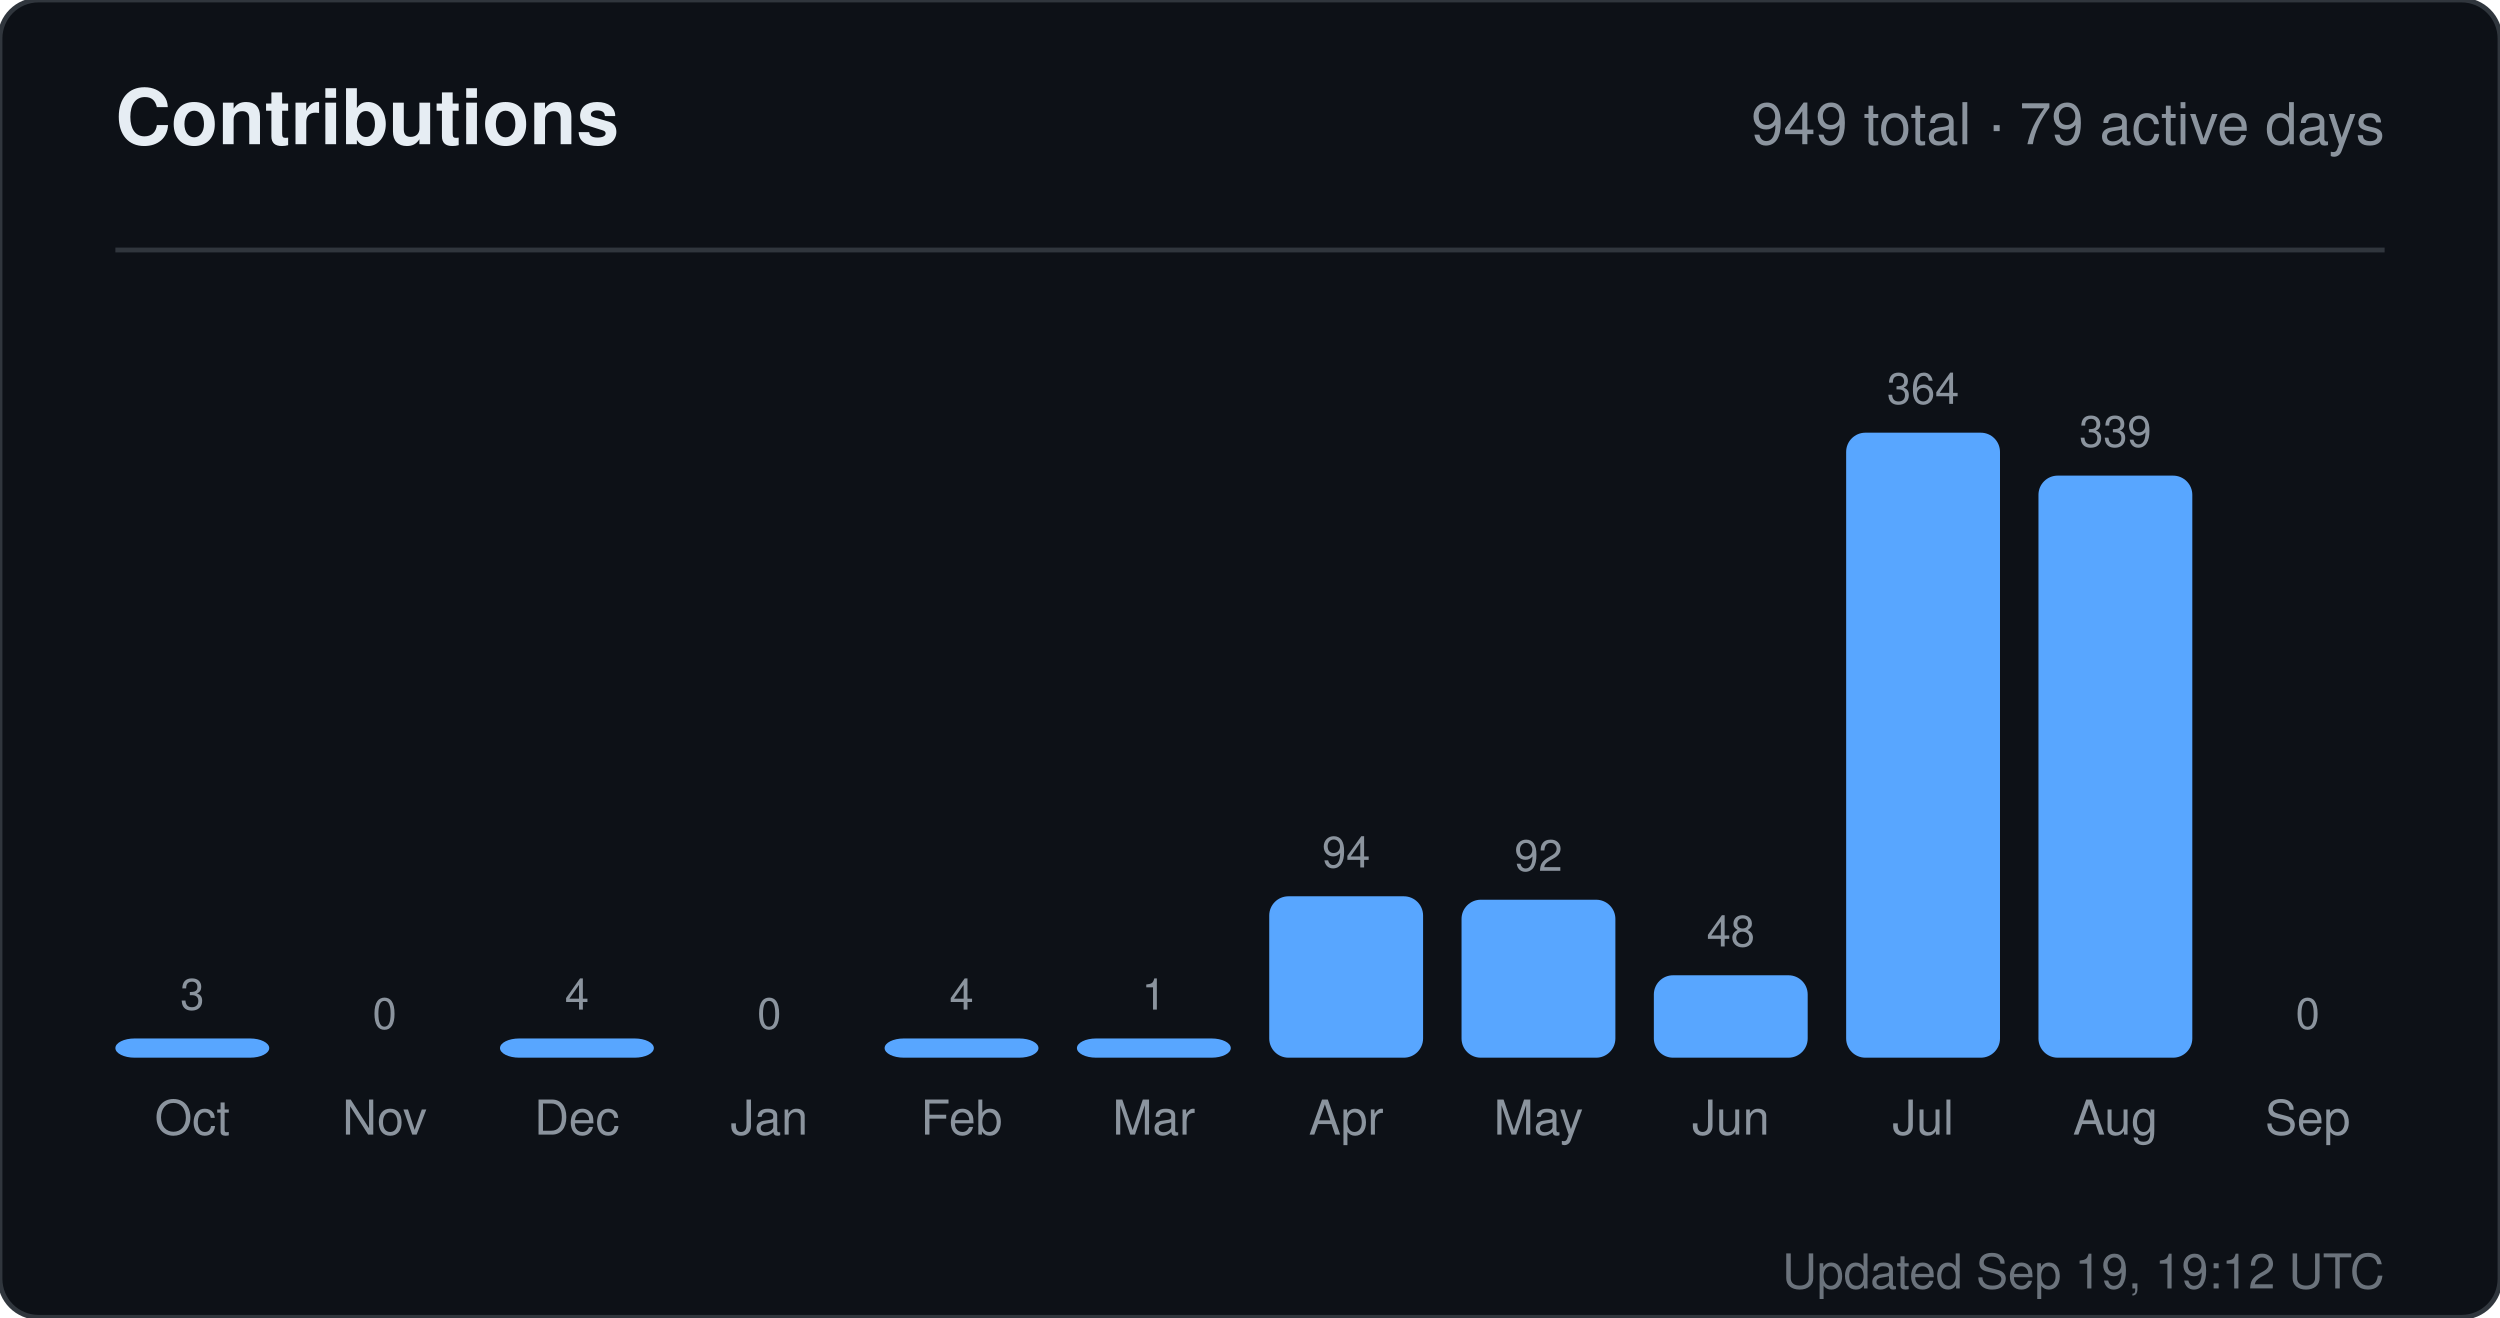
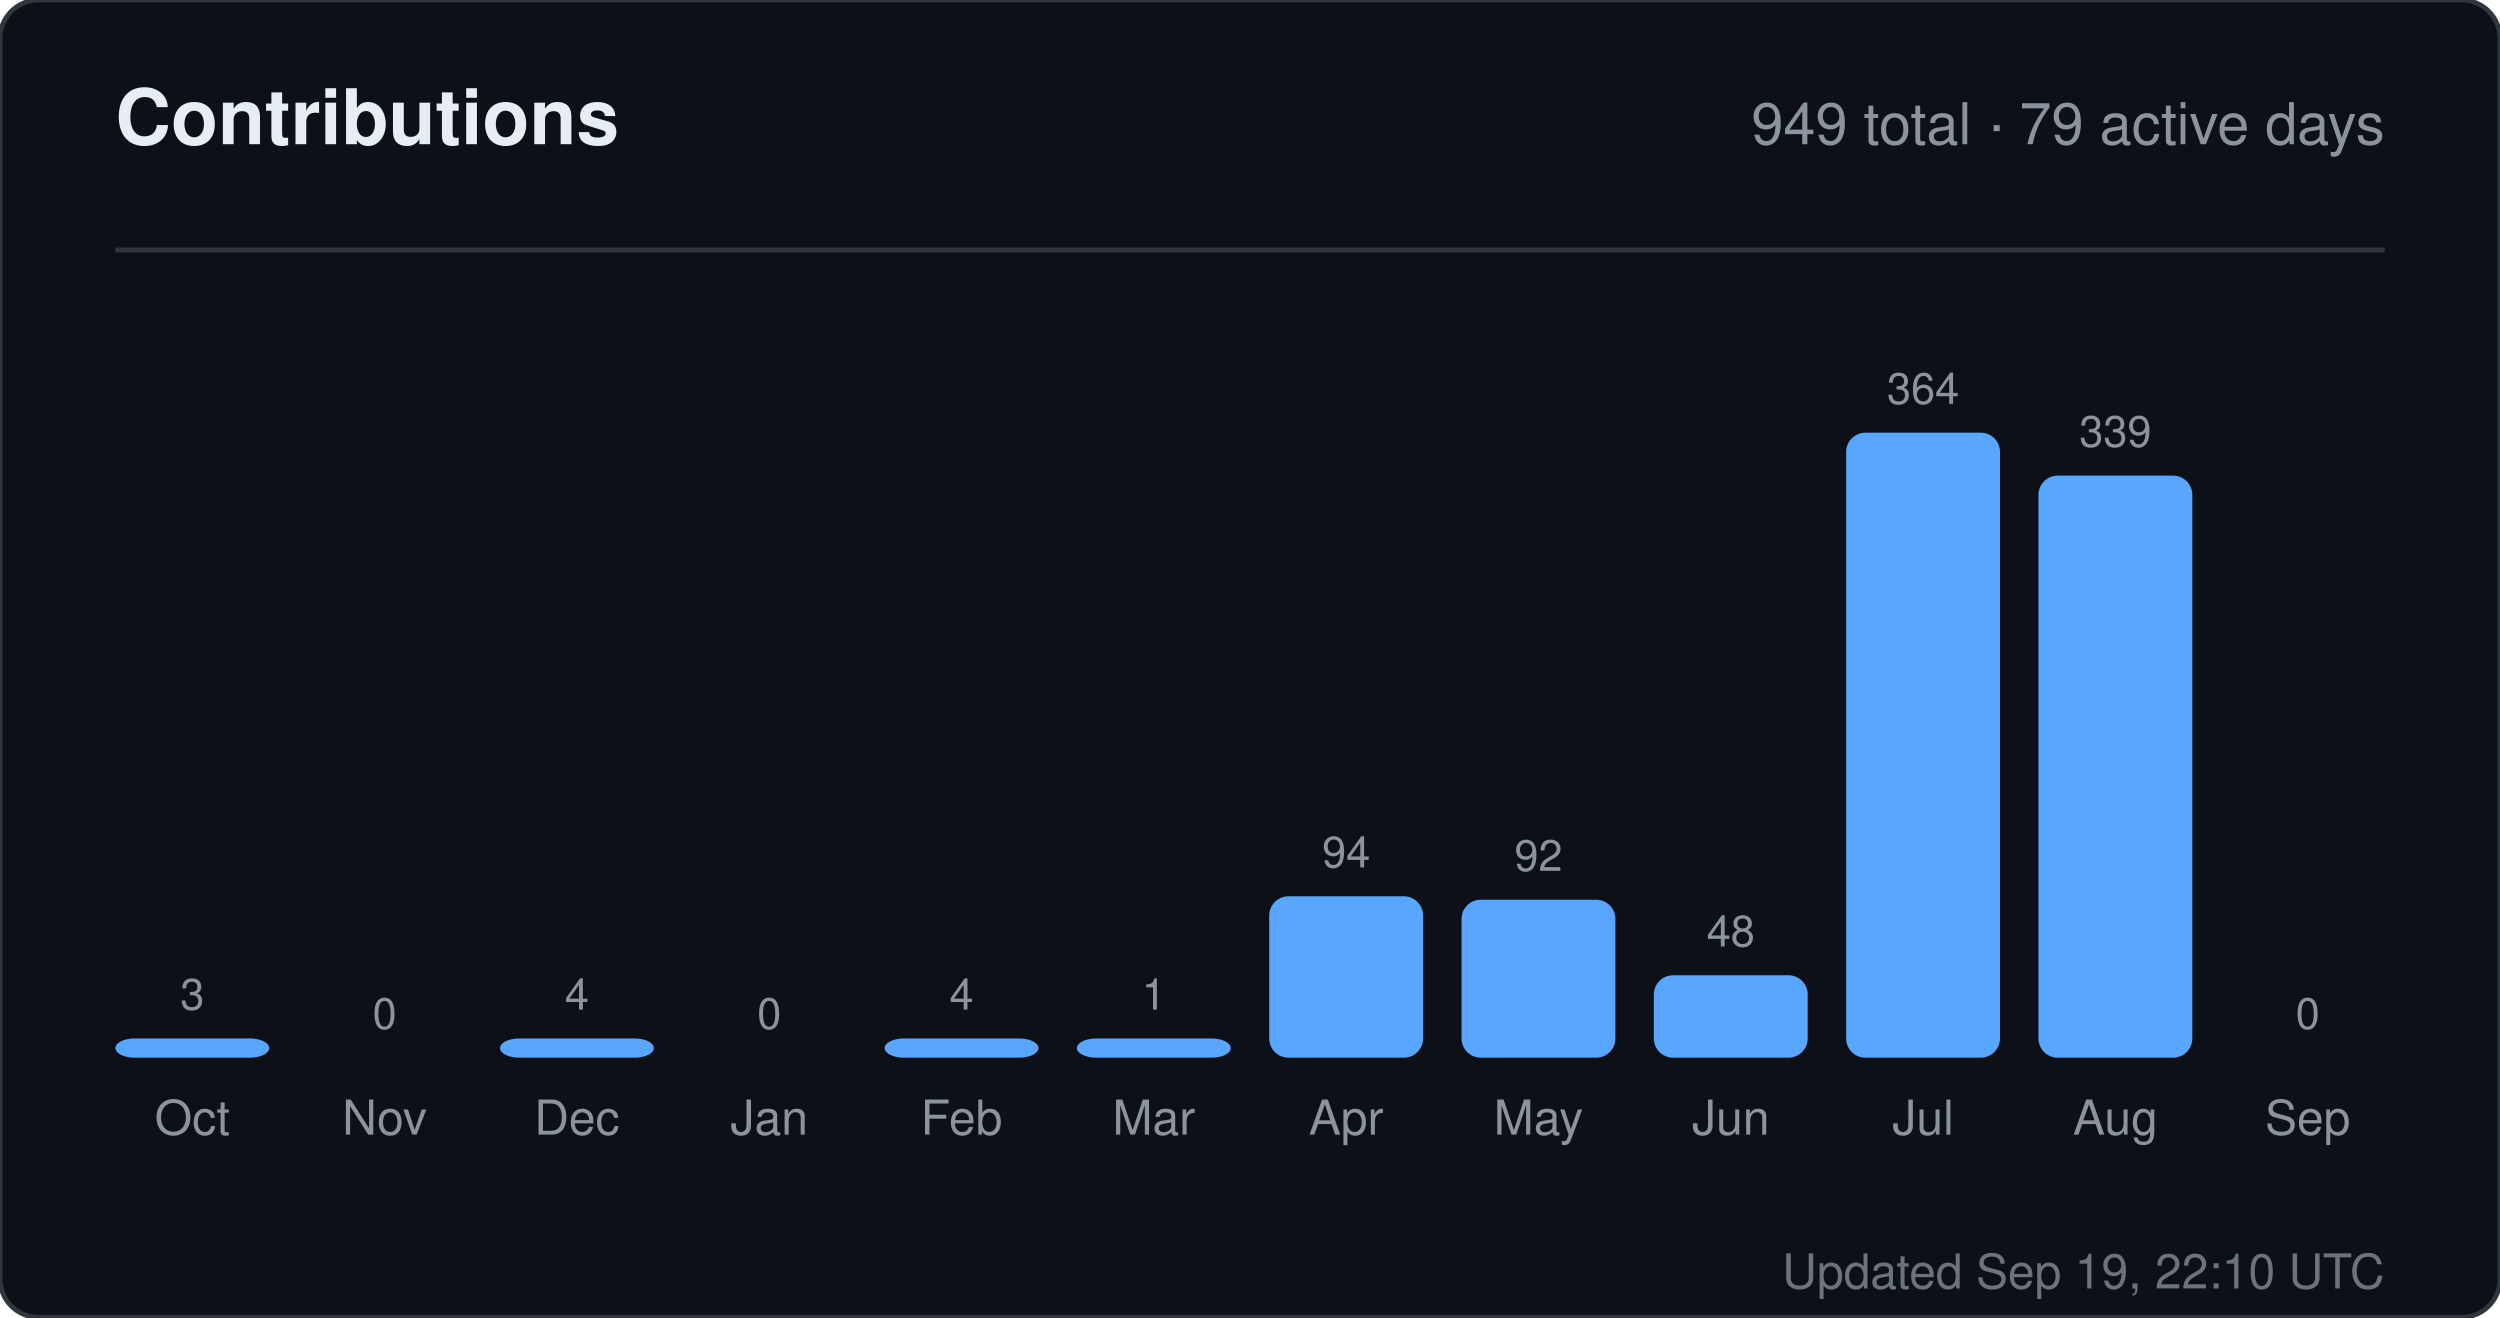
<svg xmlns="http://www.w3.org/2000/svg" width="520" height="274" viewBox="0 0 520 274" role="img" aria-label="Contributions for sandiirawan12">
  <rect width="520" height="274" rx="8" fill="#0d1117" stroke="#30363d" />
  <g font-family="-apple-system, BlinkMacSystemFont, Segoe UI, Helvetica, Arial, sans-serif">
    <text x="24" y="30" fill="#e6edf3" font-size="16" font-weight="700">Contributions</text>
    <text x="496" y="30" fill="#8b949e" font-size="12" text-anchor="end">949 total · 79 active days</text>
    <line x1="24" y1="52" x2="496" y2="52" stroke="#30363d" />
    <text x="40" y="210" fill="#8b949e" font-size="9" text-anchor="middle">3</text>
    <rect x="24" y="216" width="32" height="4" rx="4" fill="#58a6ff" />
    <text x="40" y="236" fill="#8b949e" font-size="10" text-anchor="middle">Oct</text>
    <text x="80" y="214" fill="#8b949e" font-size="9" text-anchor="middle">0</text>
    <rect x="64" y="220" width="32" height="0" rx="4" fill="#58a6ff" />
    <text x="80" y="236" fill="#8b949e" font-size="10" text-anchor="middle">Nov</text>
    <text x="120" y="210" fill="#8b949e" font-size="9" text-anchor="middle">4</text>
    <rect x="104" y="216" width="32" height="4" rx="4" fill="#58a6ff" />
    <text x="120" y="236" fill="#8b949e" font-size="10" text-anchor="middle">Dec</text>
    <text x="160" y="214" fill="#8b949e" font-size="9" text-anchor="middle">0</text>
    <rect x="144" y="220" width="32" height="0" rx="4" fill="#58a6ff" />
    <text x="160" y="236" fill="#8b949e" font-size="10" text-anchor="middle">Jan</text>
    <text x="200" y="210" fill="#8b949e" font-size="9" text-anchor="middle">4</text>
    <rect x="184" y="216" width="32" height="4" rx="4" fill="#58a6ff" />
    <text x="200" y="236" fill="#8b949e" font-size="10" text-anchor="middle">Feb</text>
    <text x="240" y="210" fill="#8b949e" font-size="9" text-anchor="middle">1</text>
    <rect x="224" y="216" width="32" height="4" rx="4" fill="#58a6ff" />
    <text x="240" y="236" fill="#8b949e" font-size="10" text-anchor="middle">Mar</text>
    <text x="280" y="180.429" fill="#8b949e" font-size="9" text-anchor="middle">94</text>
    <rect x="264" y="186.429" width="32" height="33.571" rx="4" fill="#58a6ff" />
    <text x="280" y="236" fill="#8b949e" font-size="10" text-anchor="middle">Apr</text>
    <text x="320" y="181.143" fill="#8b949e" font-size="9" text-anchor="middle">92</text>
    <rect x="304" y="187.143" width="32" height="32.857" rx="4" fill="#58a6ff" />
    <text x="320" y="236" fill="#8b949e" font-size="10" text-anchor="middle">May</text>
    <text x="360" y="196.857" fill="#8b949e" font-size="9" text-anchor="middle">48</text>
    <rect x="344" y="202.857" width="32" height="17.143" rx="4" fill="#58a6ff" />
    <text x="360" y="236" fill="#8b949e" font-size="10" text-anchor="middle">Jun</text>
    <text x="400" y="84" fill="#8b949e" font-size="9" text-anchor="middle">364</text>
    <rect x="384" y="90" width="32" height="130" rx="4" fill="#58a6ff" />
    <text x="400" y="236" fill="#8b949e" font-size="10" text-anchor="middle">Jul</text>
    <text x="440" y="92.929" fill="#8b949e" font-size="9" text-anchor="middle">339</text>
    <rect x="424" y="98.929" width="32" height="121.071" rx="4" fill="#58a6ff" />
    <text x="440" y="236" fill="#8b949e" font-size="10" text-anchor="middle">Aug</text>
    <text x="480" y="214" fill="#8b949e" font-size="9" text-anchor="middle">0</text>
    <rect x="464" y="220" width="32" height="0" rx="4" fill="#58a6ff" />
    <text x="480" y="236" fill="#8b949e" font-size="10" text-anchor="middle">Sep</text>
-     <text x="496" y="268" fill="#8b949e" font-size="10" text-anchor="end" opacity="0.75">Updated Sep 19, 19:12 UTC</text>
+     <text x="496" y="268" fill="#8b949e" font-size="10" text-anchor="end" opacity="0.75">Updated Sep 19, 22:10 UTC</text>
  </g>
</svg>
